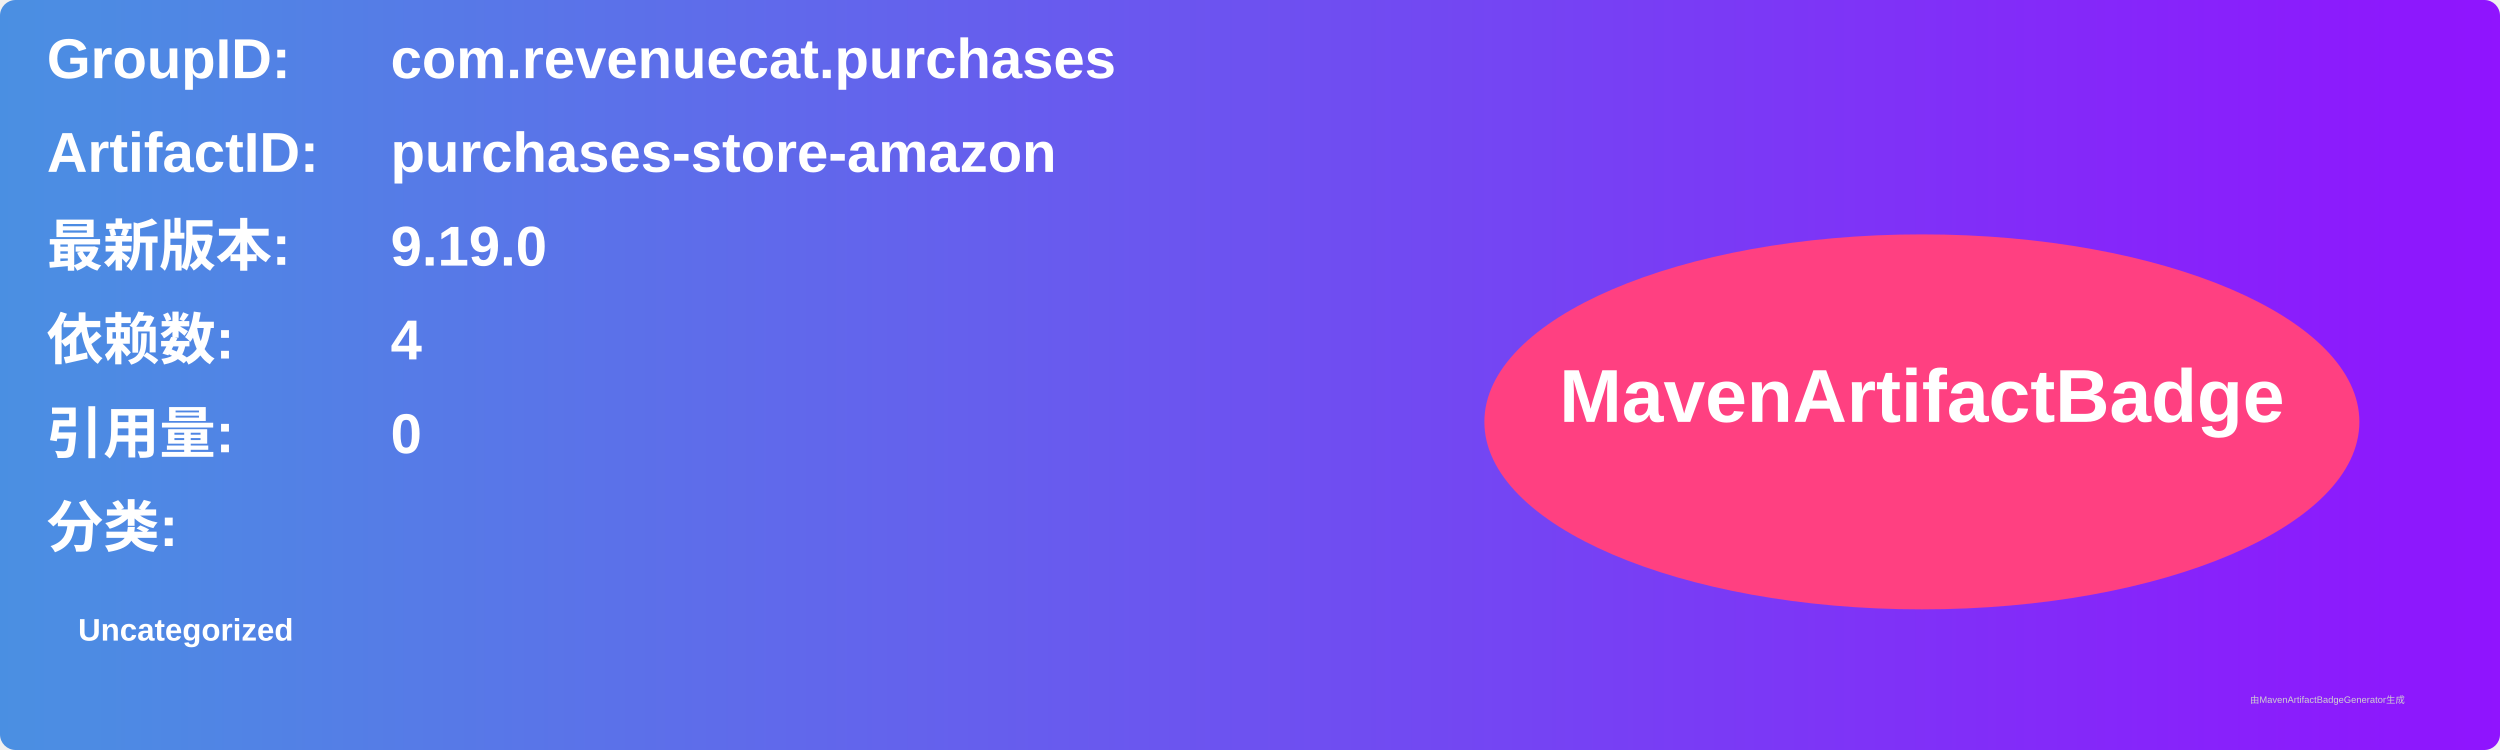
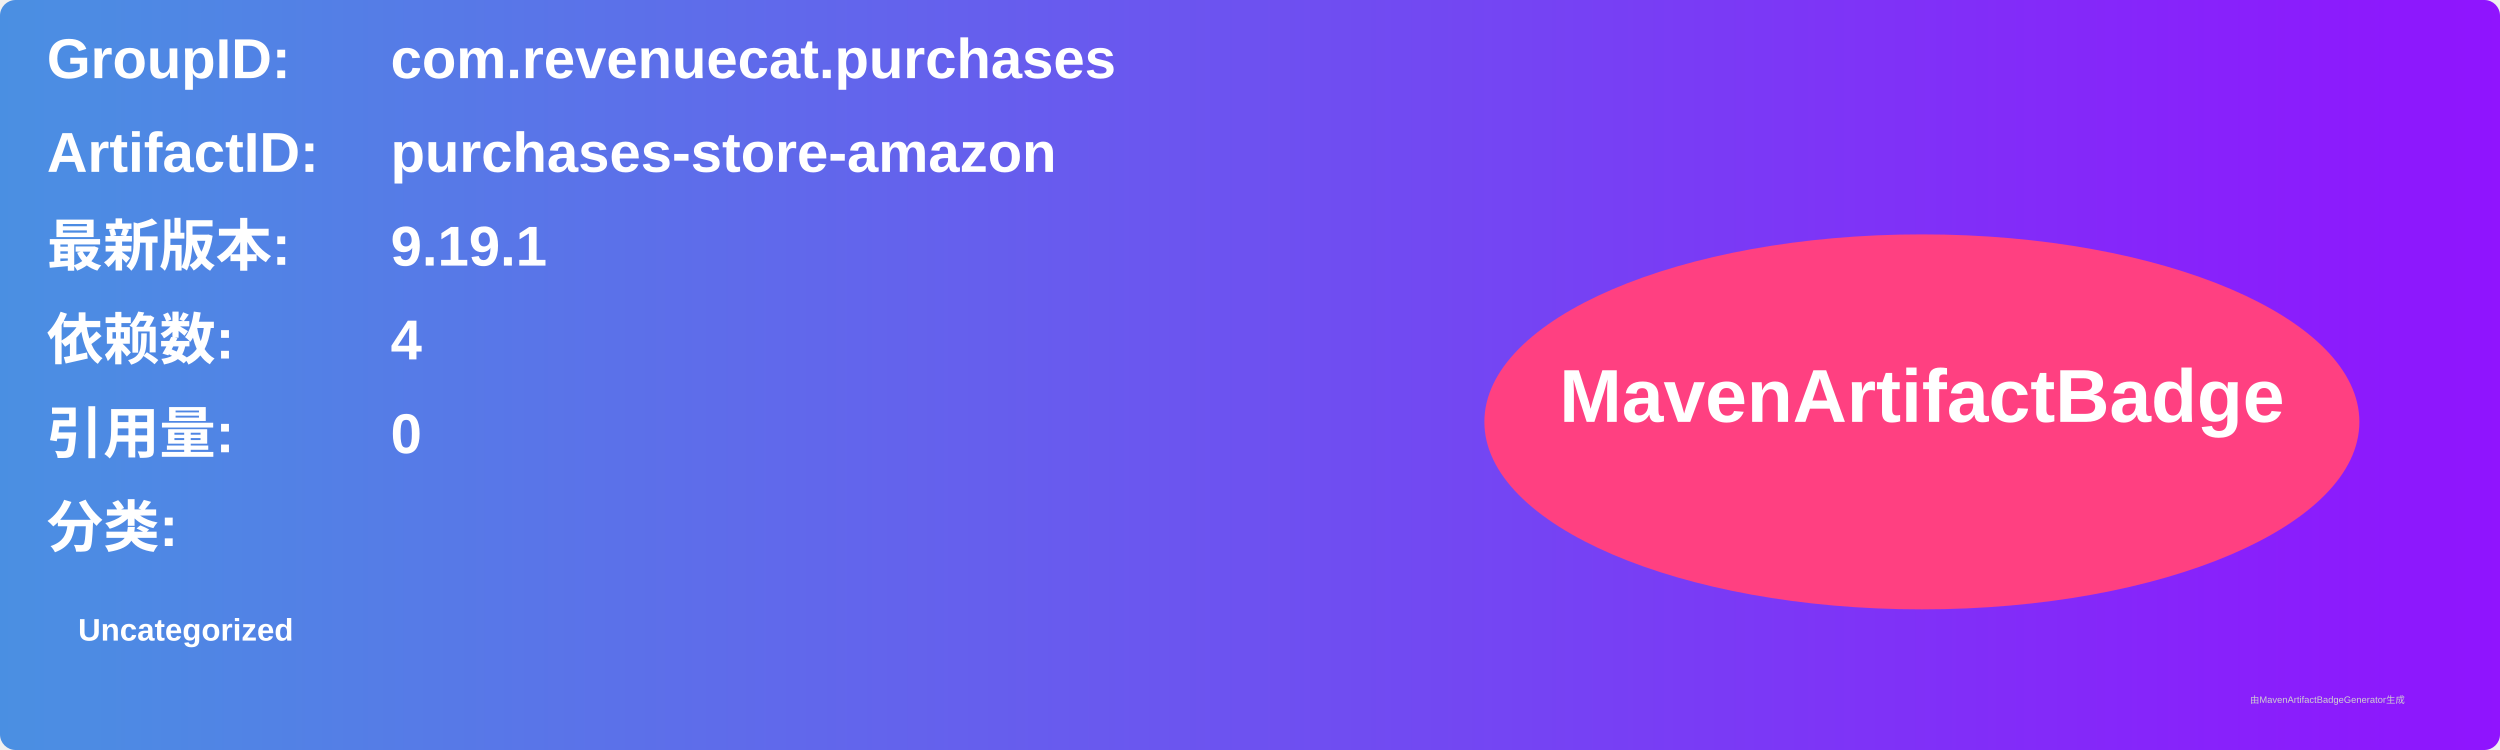
<svg xmlns="http://www.w3.org/2000/svg" width="800" height="240" viewBox="0 0 800 240">
  <linearGradient id="grad" x1="0%" y1="0%" x2="100%" y2="0%">
    <stop offset="0%" stop-color="#4a90e2" />
    <stop offset="100%" stop-color="#9013fe" />
  </linearGradient>
  <rect width="100%" height="100%" rx="5" ry="5" fill="url(#grad)" />
  <g transform="translate(15, 15)">
    <text x="0" y="10" font-family="Arial" font-size="18" fill="white" font-weight="bold" width="260">GroupID:</text>
    <text x="110" y="10" font-family="Arial" font-size="18" fill="white" font-weight="bold" width="460">com.revenuecat.purchases</text>
    <text x="0" y="40" font-family="Arial" font-size="18" fill="white" font-weight="bold" width="260">ArtifactID:</text>
    <text x="110" y="40" font-family="Arial" font-size="18" fill="white" font-weight="bold" width="460">purchases-store-amazon</text>
    <text x="0" y="70" font-family="Arial" font-size="18" fill="white" font-weight="bold">最新版本:</text>
    <text x="110" y="70" font-family="Arial" font-size="18" fill="white" font-weight="bold">
-       <tspan font-weight="bold">9.19.0</tspan>
+       <tspan font-weight="bold">9.19.1</tspan>
    </text>
    <text x="0" y="100" font-family="Arial" font-size="18" fill="white" font-weight="bold">依赖数: </text>
    <text x="110" y="100" font-family="Arial" font-size="18" fill="white">
      <tspan font-weight="bold">4</tspan>
    </text>
    <text x="0" y="130" font-family="Arial" font-size="18" fill="white" font-weight="bold">引用量: </text>
    <text x="110" y="130" font-family="Arial" font-size="18" fill="white">
      <tspan font-weight="bold">0</tspan>
    </text>
    <text x="0" y="160" font-family="Arial" font-size="18" fill="white" font-weight="bold">分类:</text>
    <text x="10" y="190" font-family="Arial" font-size="10" fill="white">
      <tspan font-weight="bold">Uncategorized</tspan>
    </text>
    <ellipse cx="600" cy="120" rx="140" ry="60" fill="#ff4081" />
    <text x="600" y="120" text-anchor="middle" font-family="Arial" font-size="24" fill="white" font-weight="bold">MavenArtifactBadge</text>
  </g>
  <text x="720" y="225" font-family="Arial" font-size="3" fill="#d0d0d0">由MavenArtifactBadgeGenerator生成</text>
</svg>
